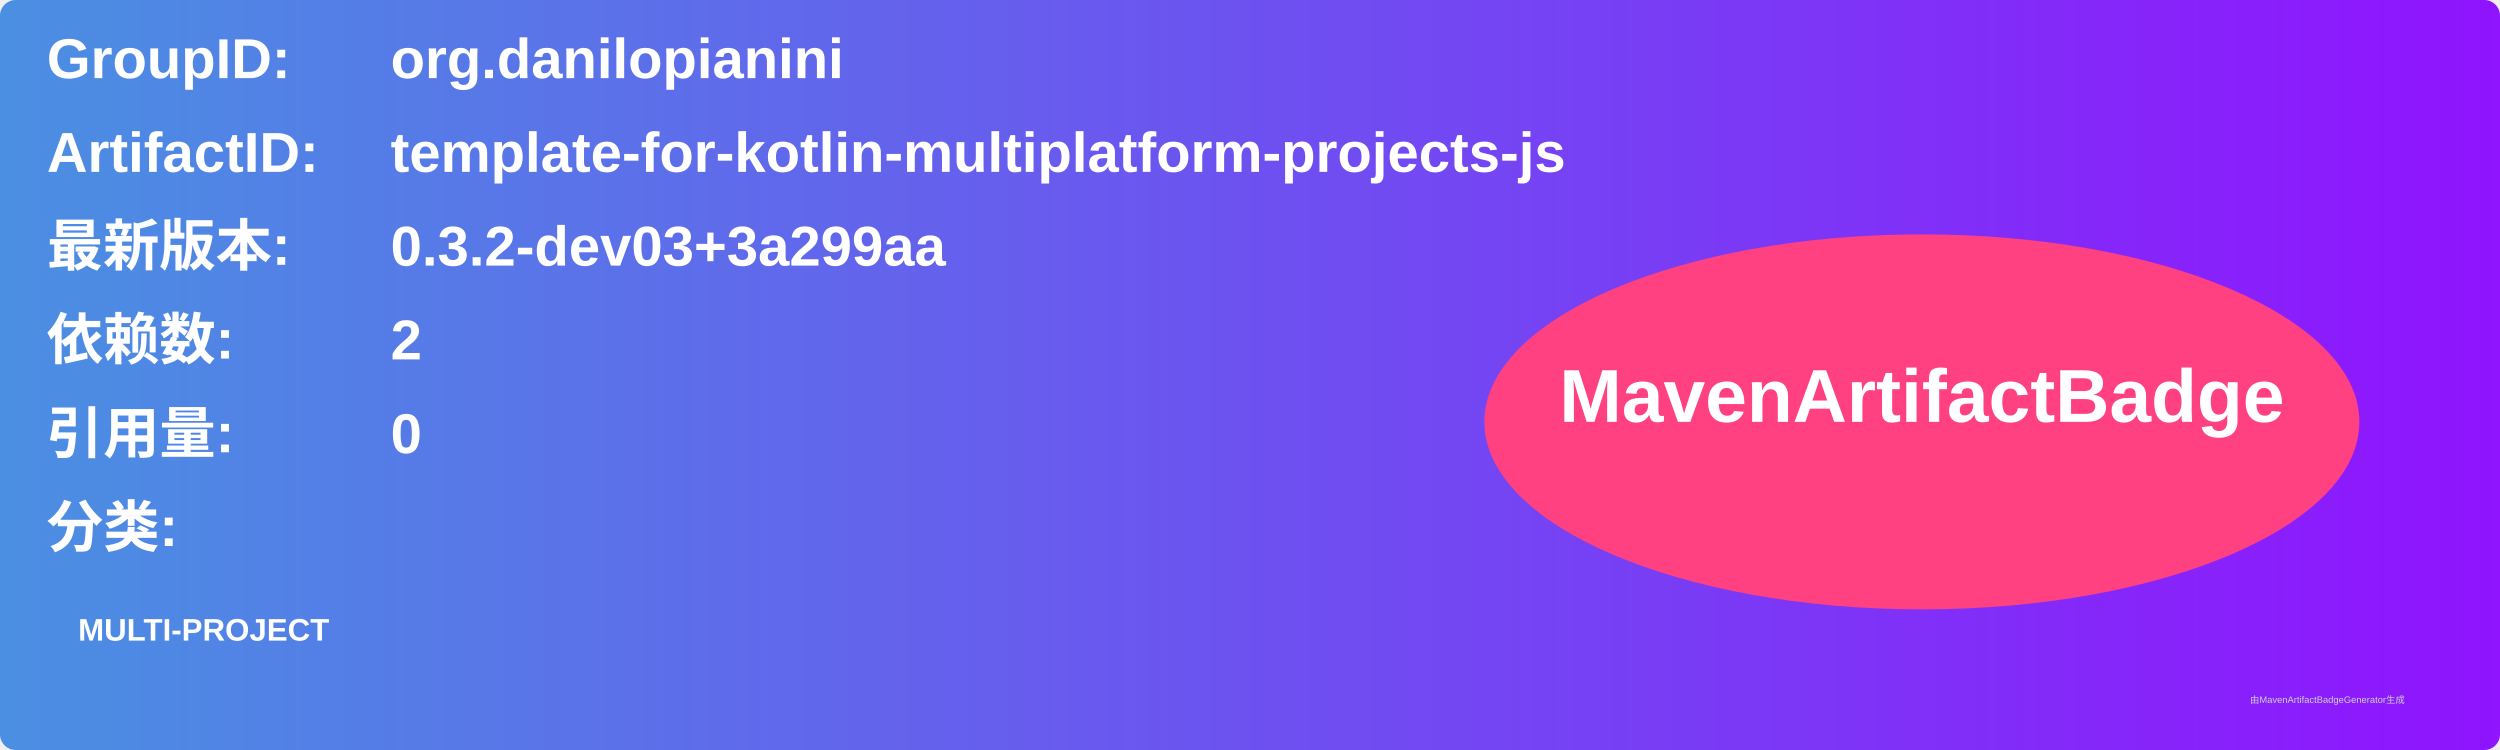
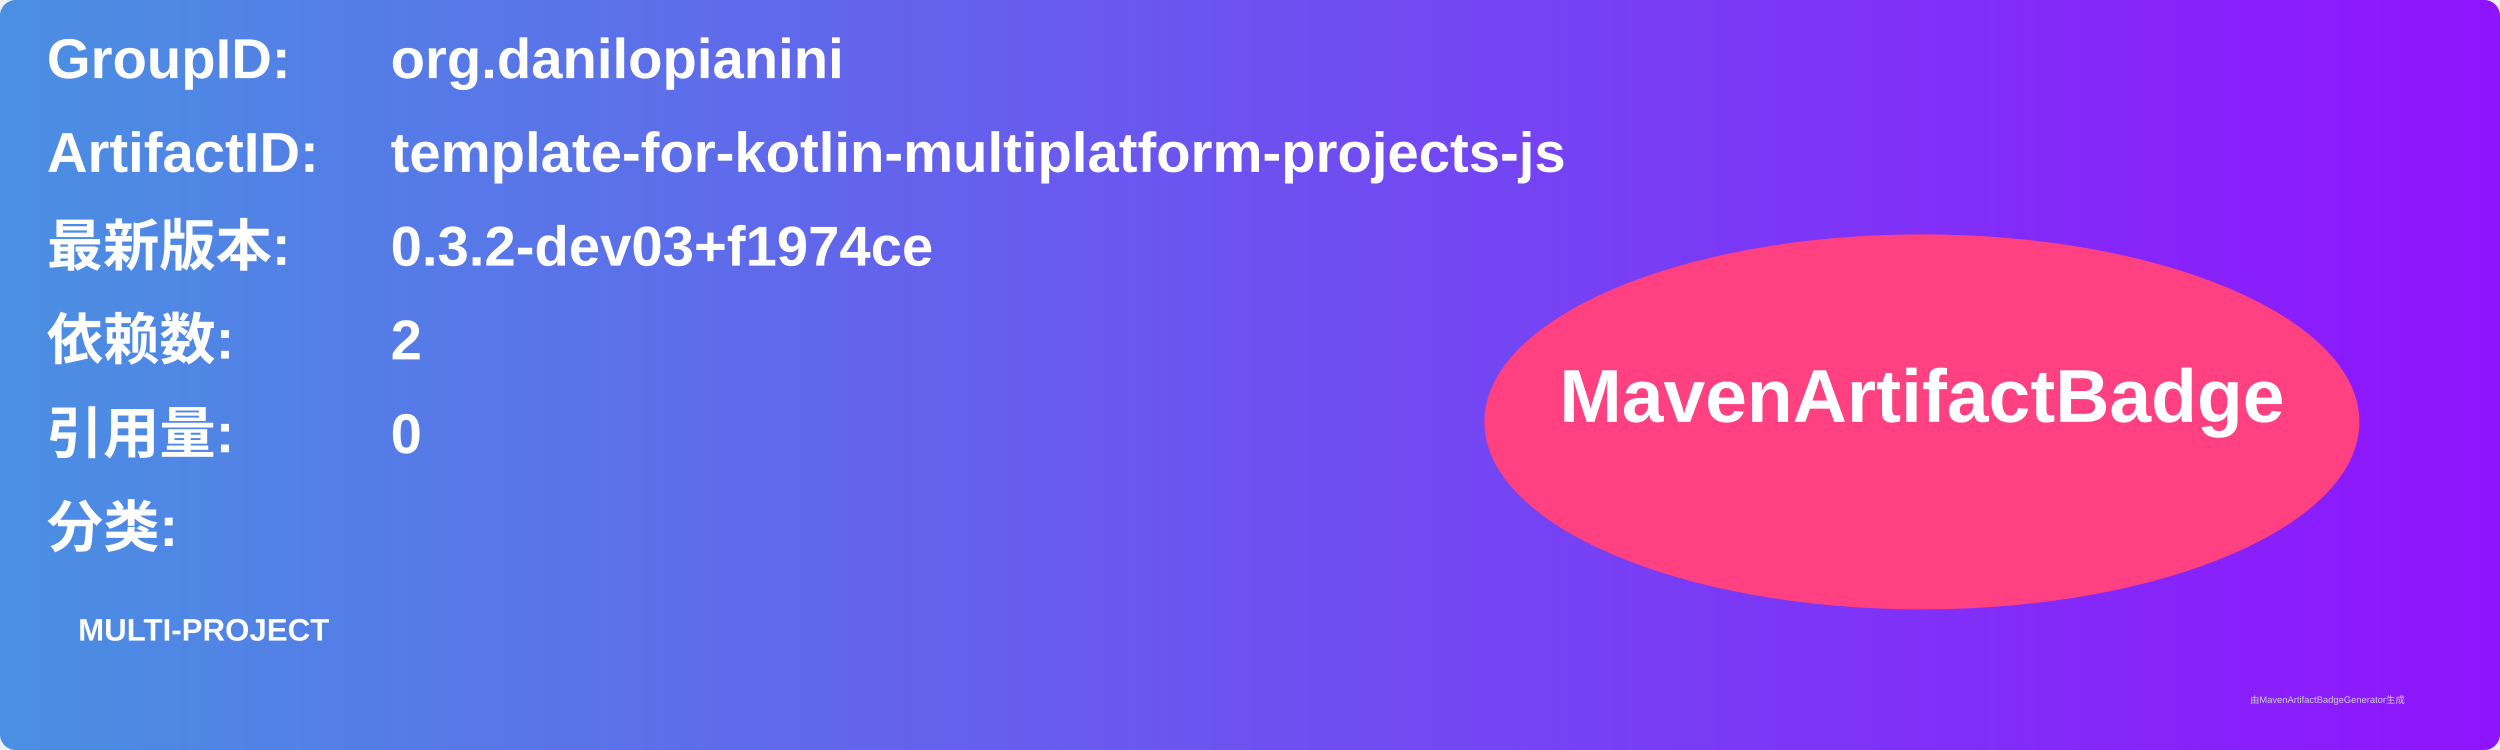
<svg xmlns="http://www.w3.org/2000/svg" width="800" height="240" viewBox="0 0 800 240">
  <linearGradient id="grad" x1="0%" y1="0%" x2="100%" y2="0%">
    <stop offset="0%" stop-color="#4a90e2" />
    <stop offset="100%" stop-color="#9013fe" />
  </linearGradient>
  <rect width="100%" height="100%" rx="5" ry="5" fill="url(#grad)" />
  <g transform="translate(15, 15)">
    <text x="0" y="10" font-family="Arial" font-size="18" fill="white" font-weight="bold" width="260">GroupID:</text>
    <text x="110" y="10" font-family="Arial" font-size="18" fill="white" font-weight="bold" width="460">org.danilopianini</text>
    <text x="0" y="40" font-family="Arial" font-size="18" fill="white" font-weight="bold" width="260">ArtifactID:</text>
    <text x="110" y="40" font-family="Arial" font-size="18" fill="white" font-weight="bold" width="460">template-for-kotlin-multiplatform-projects-js</text>
    <text x="0" y="70" font-family="Arial" font-size="18" fill="white" font-weight="bold">最新版本:</text>
    <text x="110" y="70" font-family="Arial" font-size="18" fill="white" font-weight="bold">
-       <tspan font-weight="bold">0.3.2-dev03+3a299aa</tspan>
+       <tspan font-weight="bold">0.3.2-dev03+f1974ce</tspan>
    </text>
    <text x="0" y="100" font-family="Arial" font-size="18" fill="white" font-weight="bold">依赖数: </text>
    <text x="110" y="100" font-family="Arial" font-size="18" fill="white">
      <tspan font-weight="bold">2</tspan>
    </text>
    <text x="0" y="130" font-family="Arial" font-size="18" fill="white" font-weight="bold">引用量: </text>
    <text x="110" y="130" font-family="Arial" font-size="18" fill="white">
      <tspan font-weight="bold">0</tspan>
    </text>
    <text x="0" y="160" font-family="Arial" font-size="18" fill="white" font-weight="bold">分类:</text>
    <text x="10" y="190" font-family="Arial" font-size="10" fill="white">
      <tspan font-weight="bold">MULTI-PROJECT</tspan>
    </text>
    <ellipse cx="600" cy="120" rx="140" ry="60" fill="#ff4081" />
    <text x="600" y="120" text-anchor="middle" font-family="Arial" font-size="24" fill="white" font-weight="bold">MavenArtifactBadge</text>
  </g>
  <text x="720" y="225" font-family="Arial" font-size="3" fill="#d0d0d0">由MavenArtifactBadgeGenerator生成</text>
</svg>
